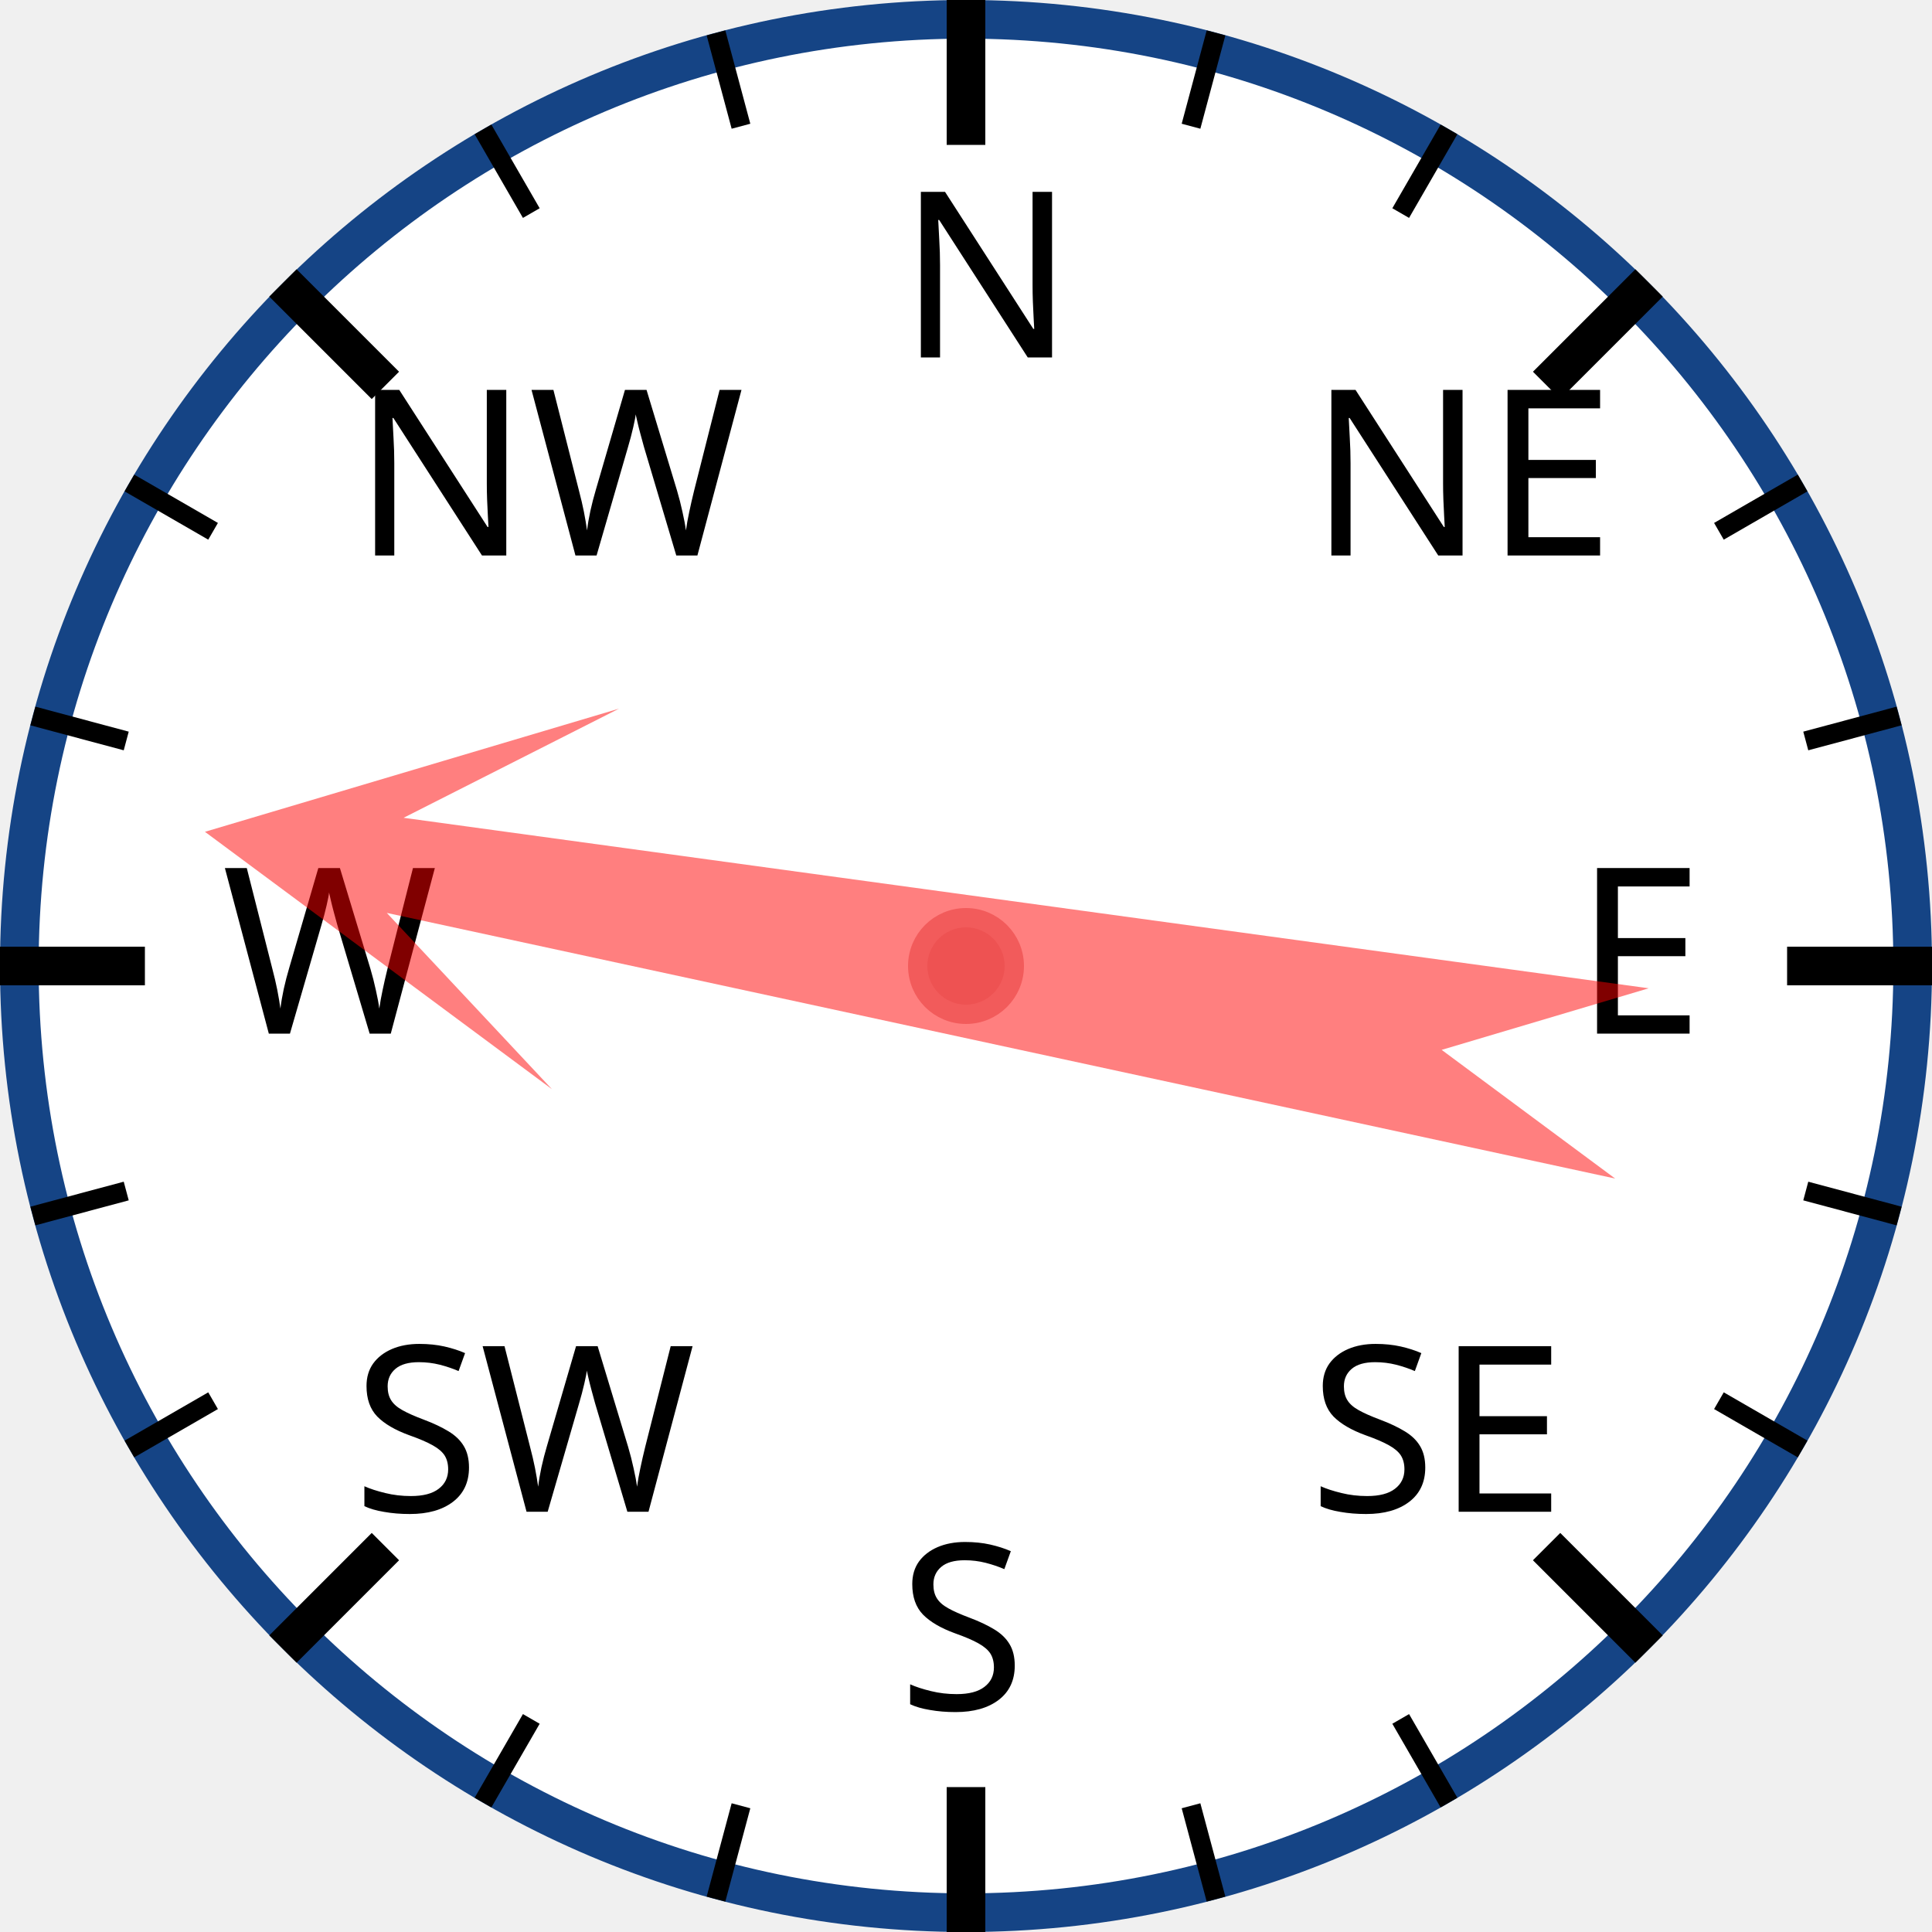
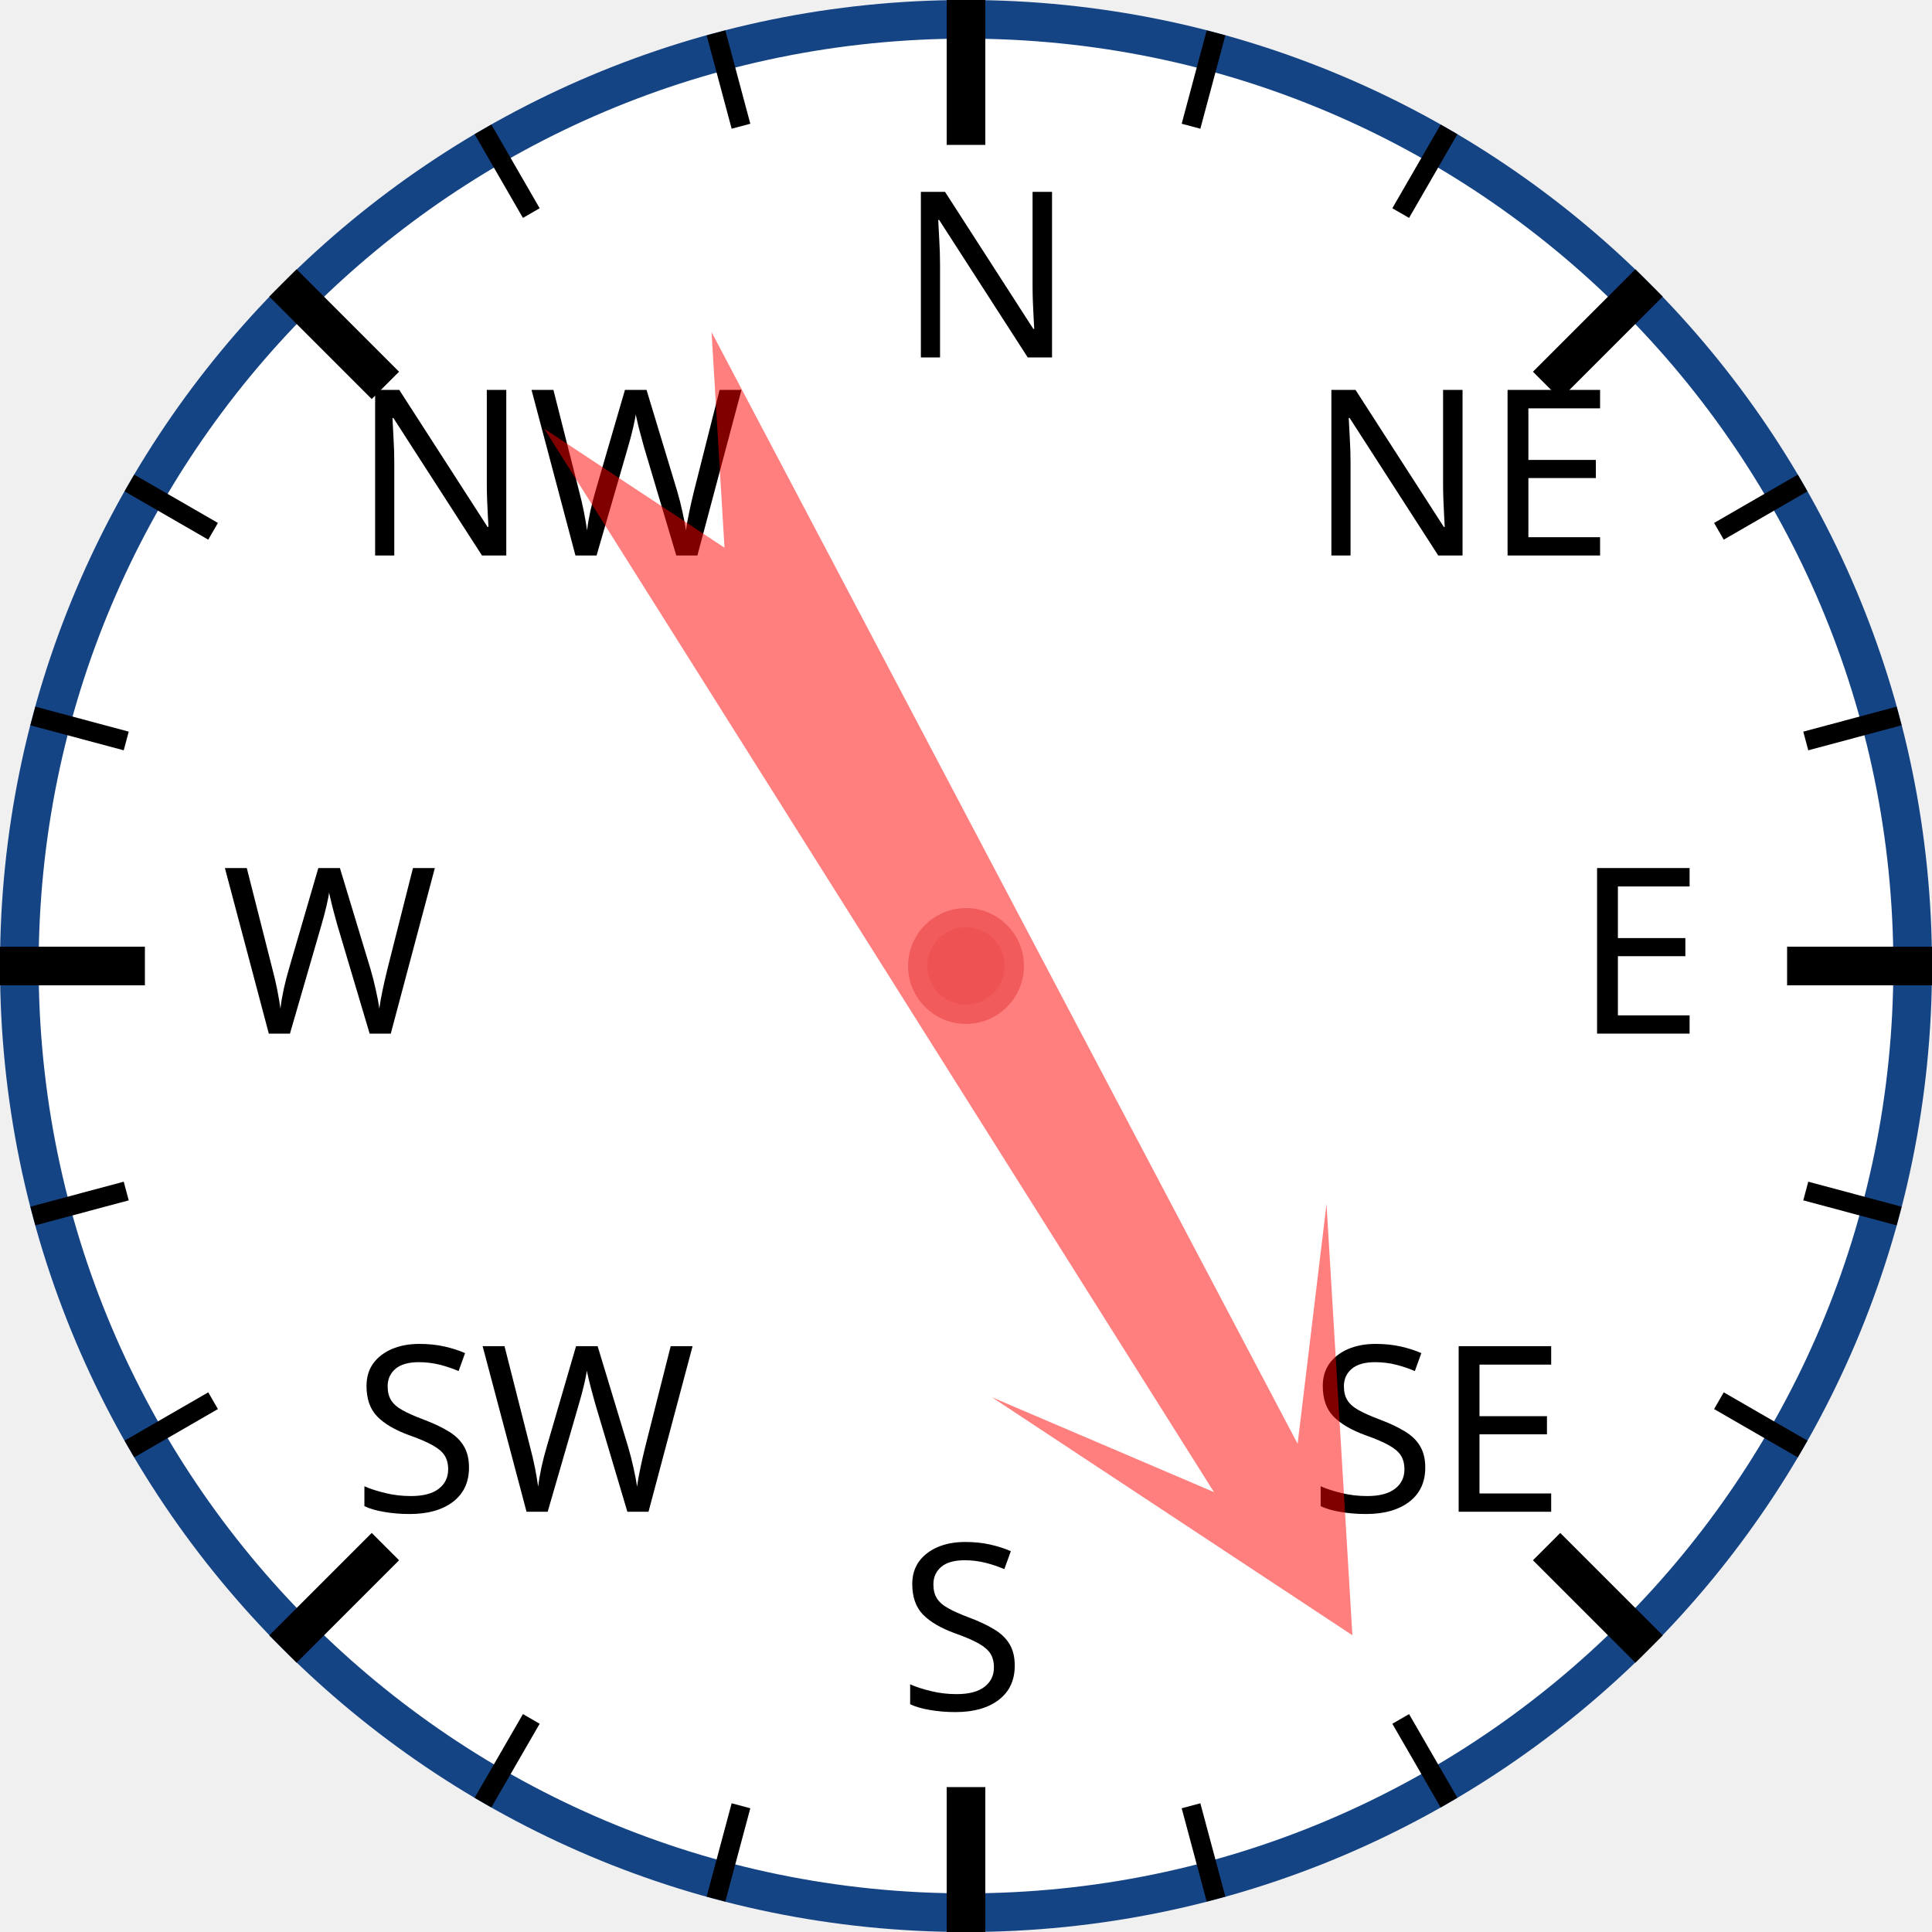
<svg xmlns="http://www.w3.org/2000/svg" width="120px" height="120px" viewBox="0 0 200 200">
  <circle cx="100" cy="100" r="98" style="fill: white; stroke: #154485; stroke-width: 4;" />
  <text x="93.0" y="37.0" style="font-family: sans-serif; font-size: 18pt;">N</text>
  <line x1="100.0" y1="0.0" x2="100.0" y2="15.0" style="stroke: black; stroke-width: 4;" />
  <line x1="74.118" y1="3.407" x2="76.706" y2="13.067" style="stroke: black; stroke-width: 2;" />
  <line x1="50" y1="13.397" x2="55" y2="22.058" style="stroke: black; stroke-width: 2;" />
  <text x="36.503" y="57.503" style="font-family: sans-serif; font-size: 18pt;">NW</text>
  <line x1="29.289" y1="29.289" x2="39.896" y2="39.896" style="stroke: black; stroke-width: 4;" />
  <line x1="13.397" y1="50" x2="22.058" y2="55" style="stroke: black; stroke-width: 2;" />
  <line x1="3.407" y1="74.118" x2="13.067" y2="76.706" style="stroke: black; stroke-width: 2;" />
  <text x="23.0" y="107.0" style="font-family: sans-serif; font-size: 18pt;">W</text>
  <line x1="0.0" y1="100.0" x2="15.0" y2="100.0" style="stroke: black; stroke-width: 4;" />
  <line x1="3.407" y1="125.882" x2="13.067" y2="123.294" style="stroke: black; stroke-width: 2;" />
  <line x1="13.397" y1="150" x2="22.058" y2="145" style="stroke: black; stroke-width: 2;" />
  <text x="36.503" y="156.497" style="font-family: sans-serif; font-size: 18pt;">SW</text>
  <line x1="29.289" y1="170.711" x2="39.896" y2="160.104" style="stroke: black; stroke-width: 4;" />
  <line x1="50" y1="186.603" x2="55" y2="177.942" style="stroke: black; stroke-width: 2;" />
  <line x1="74.118" y1="196.593" x2="76.706" y2="186.933" style="stroke: black; stroke-width: 2;" />
  <text x="93" y="177.0" style="font-family: sans-serif; font-size: 18pt;">S</text>
  <line x1="100" y1="200.0" x2="100" y2="185.0" style="stroke: black; stroke-width: 4;" />
  <line x1="125.882" y1="196.593" x2="123.294" y2="186.933" style="stroke: black; stroke-width: 2;" />
  <line x1="150.0" y1="186.603" x2="145.0" y2="177.942" style="stroke: black; stroke-width: 2;" />
  <text x="135.497" y="156.497" style="font-family: sans-serif; font-size: 18pt;">SE</text>
  <line x1="170.711" y1="170.711" x2="160.104" y2="160.104" style="stroke: black; stroke-width: 4;" />
  <line x1="186.603" y1="150" x2="177.942" y2="145" style="stroke: black; stroke-width: 2;" />
  <line x1="196.593" y1="125.882" x2="186.933" y2="123.294" style="stroke: black; stroke-width: 2;" />
  <text x="163.0" y="107" style="font-family: sans-serif; font-size: 18pt;">E</text>
  <line x1="200.0" y1="100" x2="185.0" y2="100" style="stroke: black; stroke-width: 4;" />
  <line x1="196.593" y1="74.118" x2="186.933" y2="76.706" style="stroke: black; stroke-width: 2;" />
  <line x1="186.603" y1="50" x2="177.942" y2="55" style="stroke: black; stroke-width: 2;" />
  <text x="135.497" y="57.503" style="font-family: sans-serif; font-size: 18pt;">NE</text>
  <line x1="170.711" y1="29.289" x2="160.104" y2="39.896" style="stroke: black; stroke-width: 4;" />
  <line x1="150" y1="13.397" x2="145" y2="22.058" style="stroke: black; stroke-width: 2;" />
  <line x1="125.882" y1="3.407" x2="123.294" y2="13.067" style="stroke: black; stroke-width: 2;" />
-   <polygon points="100 20 120 60 105 40 110 170 100 150 90 170 95 40 80 60" style="fill: red; fill-opacity: 0.5;" transform="rotate(280,100,100)" />
+   <polygon points="100 20 120 60 105 40 110 170 100 150 90 170 95 40 80 60" style="fill: red; fill-opacity: 0.5;" transform="rotate(150,100,100)" />
  <circle cx="100" cy="100" r="5" style="fill: #EE5252; stroke: #F25B5B; stroke-width: 2;" />
</svg>
